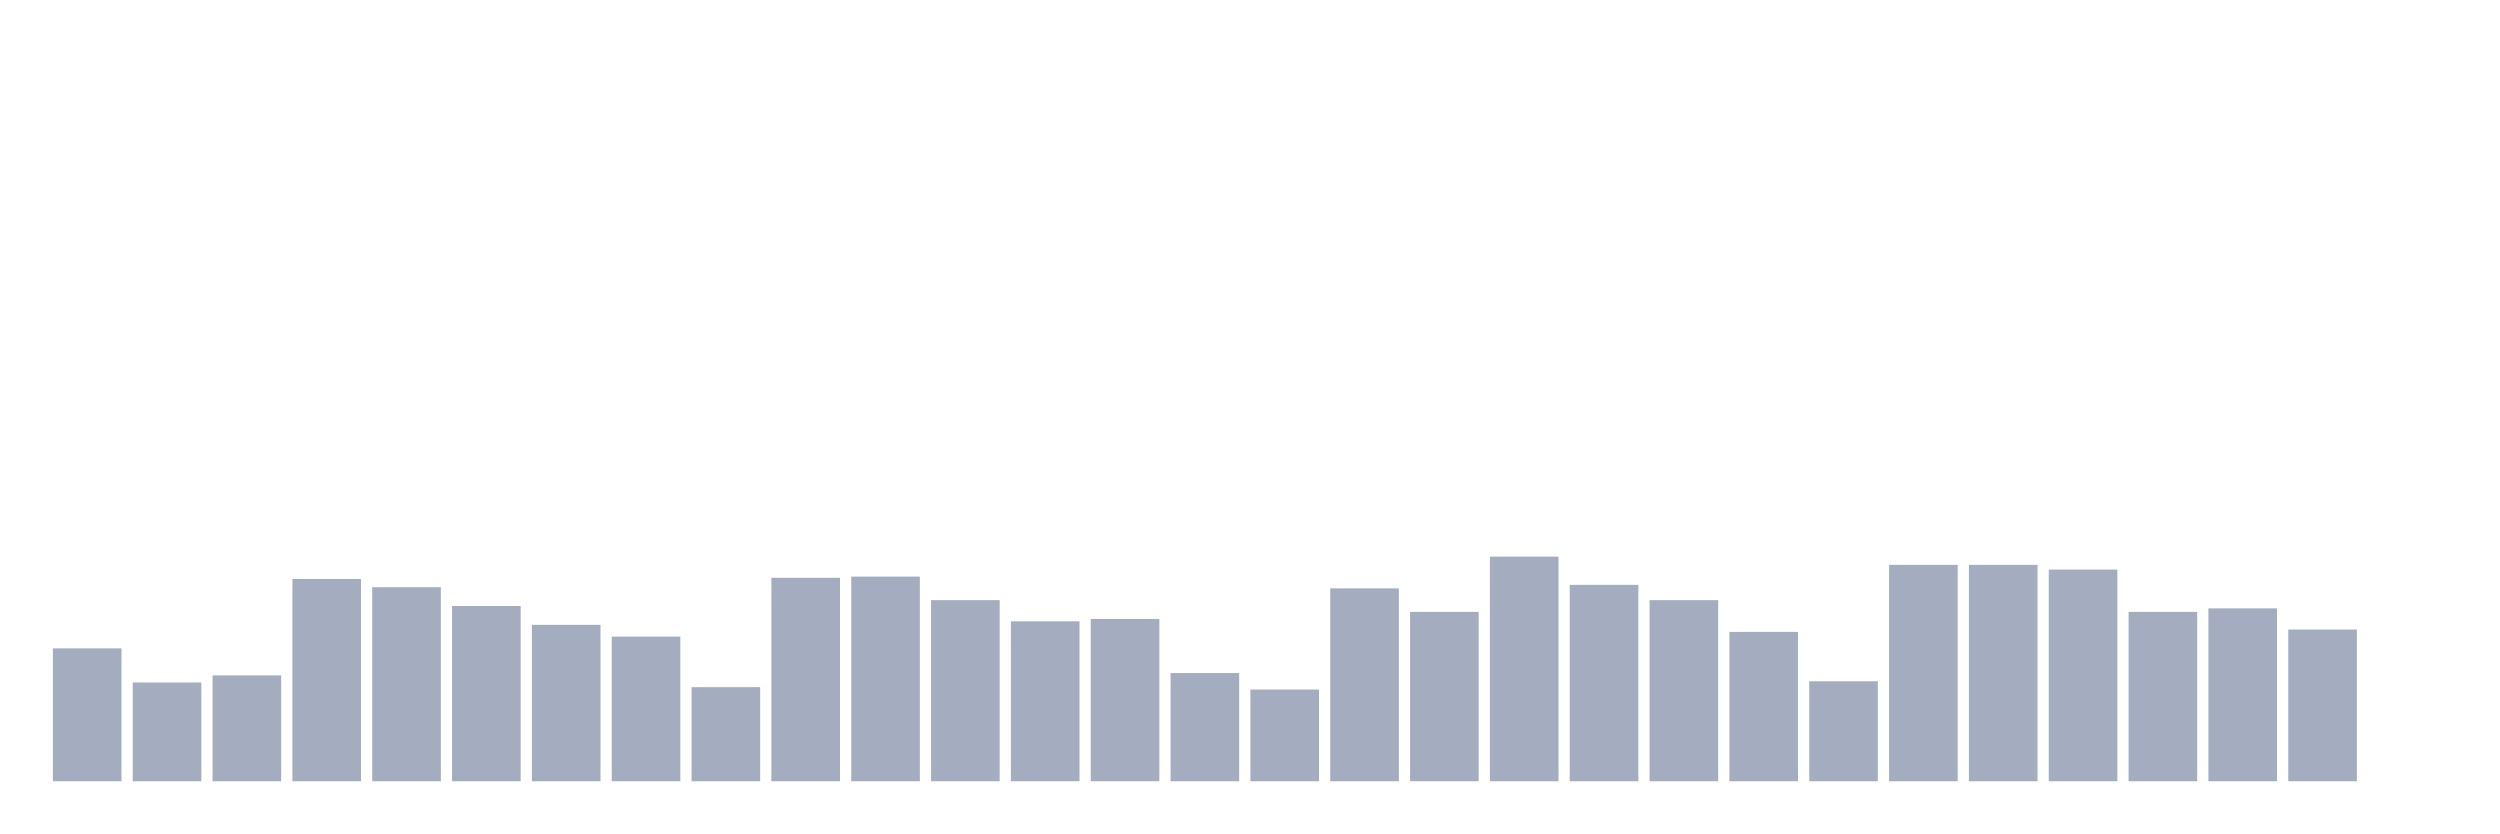
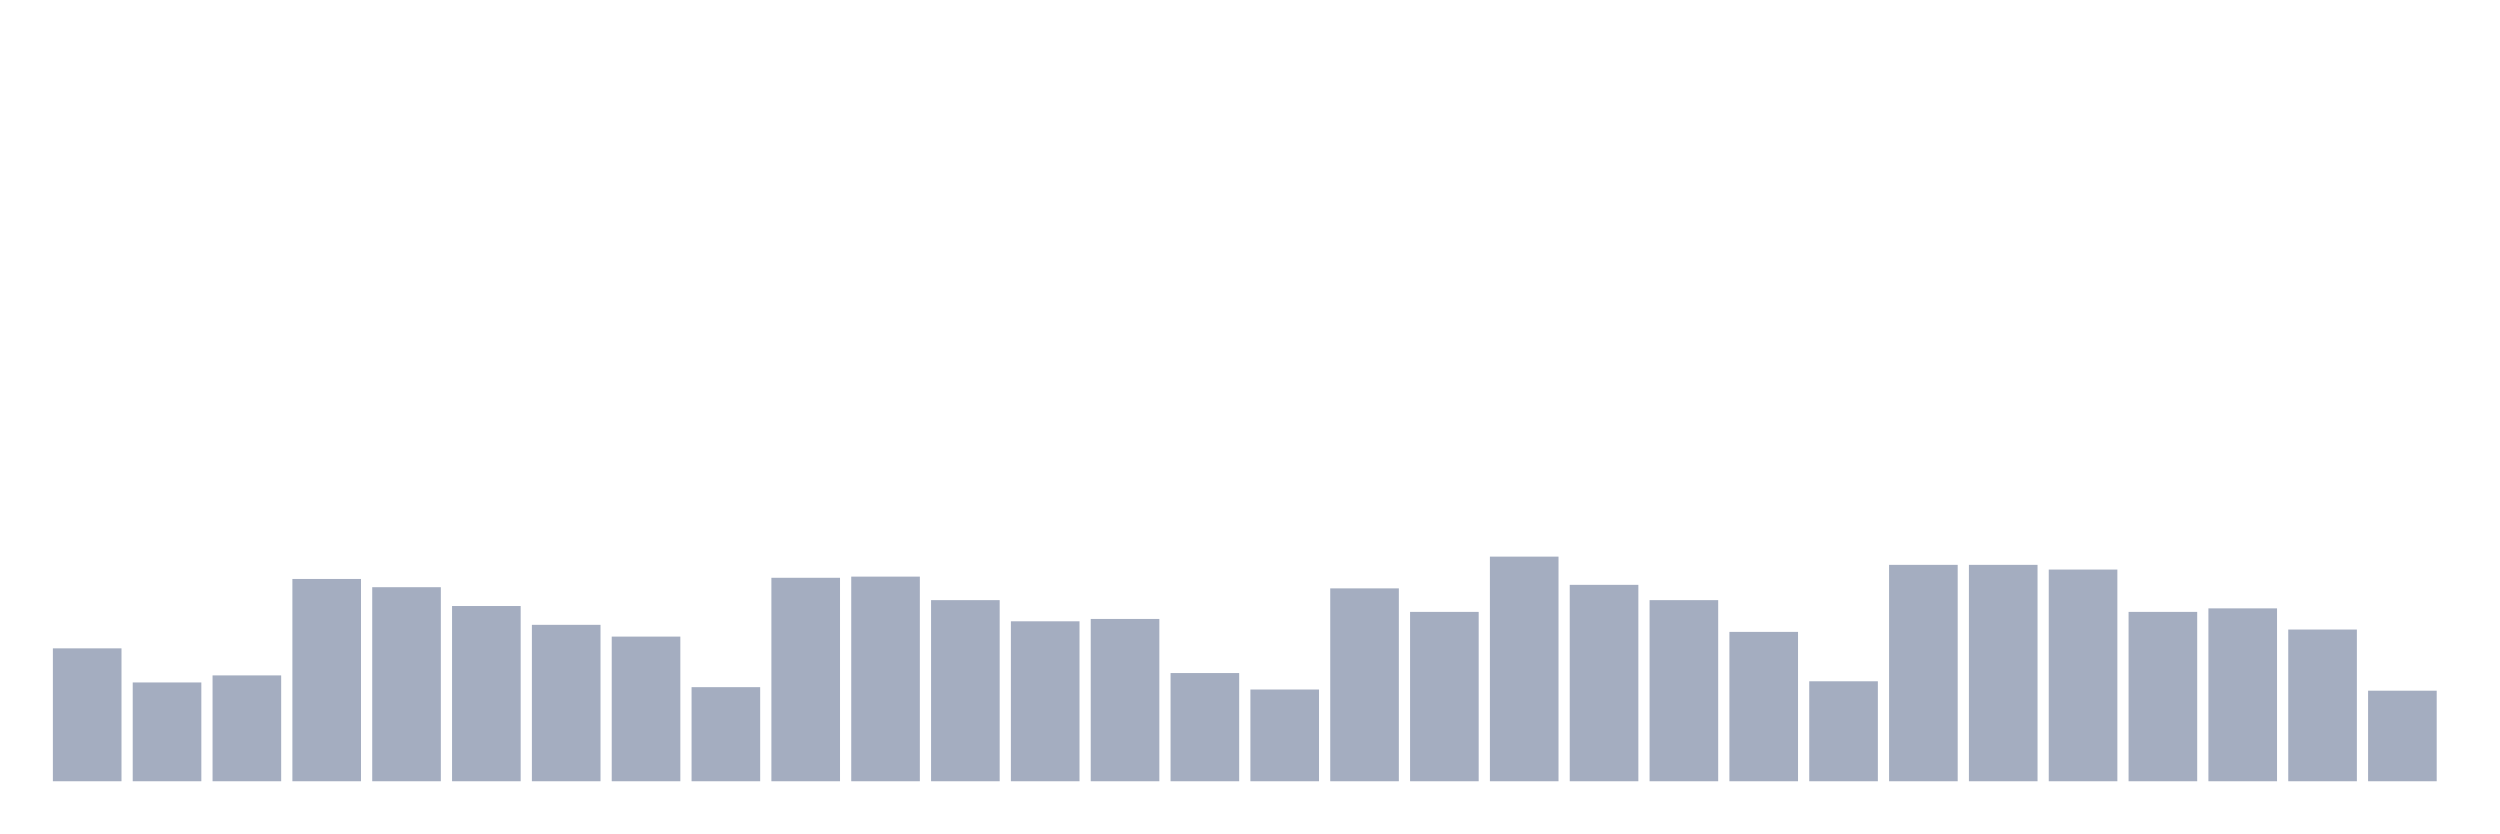
<svg xmlns="http://www.w3.org/2000/svg" viewBox="0 0 480 160">
  <g transform="translate(10,10)">
    <rect class="bar" x="0.153" width="13.175" y="114.484" height="25.516" fill="rgb(164,173,192)" />
    <rect class="bar" x="15.482" width="13.175" y="121.032" height="18.968" fill="rgb(164,173,192)" />
    <rect class="bar" x="30.81" width="13.175" y="119.677" height="20.323" fill="rgb(164,173,192)" />
    <rect class="bar" x="46.138" width="13.175" y="101.161" height="38.839" fill="rgb(164,173,192)" />
    <rect class="bar" x="61.466" width="13.175" y="102.742" height="37.258" fill="rgb(164,173,192)" />
    <rect class="bar" x="76.794" width="13.175" y="106.355" height="33.645" fill="rgb(164,173,192)" />
    <rect class="bar" x="92.123" width="13.175" y="109.968" height="30.032" fill="rgb(164,173,192)" />
    <rect class="bar" x="107.451" width="13.175" y="112.226" height="27.774" fill="rgb(164,173,192)" />
    <rect class="bar" x="122.779" width="13.175" y="121.935" height="18.065" fill="rgb(164,173,192)" />
    <rect class="bar" x="138.107" width="13.175" y="100.935" height="39.065" fill="rgb(164,173,192)" />
    <rect class="bar" x="153.436" width="13.175" y="100.71" height="39.29" fill="rgb(164,173,192)" />
    <rect class="bar" x="168.764" width="13.175" y="105.226" height="34.774" fill="rgb(164,173,192)" />
    <rect class="bar" x="184.092" width="13.175" y="109.29" height="30.71" fill="rgb(164,173,192)" />
    <rect class="bar" x="199.42" width="13.175" y="108.839" height="31.161" fill="rgb(164,173,192)" />
    <rect class="bar" x="214.748" width="13.175" y="119.226" height="20.774" fill="rgb(164,173,192)" />
    <rect class="bar" x="230.077" width="13.175" y="122.387" height="17.613" fill="rgb(164,173,192)" />
    <rect class="bar" x="245.405" width="13.175" y="102.968" height="37.032" fill="rgb(164,173,192)" />
    <rect class="bar" x="260.733" width="13.175" y="107.484" height="32.516" fill="rgb(164,173,192)" />
    <rect class="bar" x="276.061" width="13.175" y="96.871" height="43.129" fill="rgb(164,173,192)" />
    <rect class="bar" x="291.39" width="13.175" y="102.29" height="37.71" fill="rgb(164,173,192)" />
    <rect class="bar" x="306.718" width="13.175" y="105.226" height="34.774" fill="rgb(164,173,192)" />
    <rect class="bar" x="322.046" width="13.175" y="111.323" height="28.677" fill="rgb(164,173,192)" />
    <rect class="bar" x="337.374" width="13.175" y="120.806" height="19.194" fill="rgb(164,173,192)" />
    <rect class="bar" x="352.702" width="13.175" y="98.452" height="41.548" fill="rgb(164,173,192)" />
    <rect class="bar" x="368.031" width="13.175" y="98.452" height="41.548" fill="rgb(164,173,192)" />
    <rect class="bar" x="383.359" width="13.175" y="99.355" height="40.645" fill="rgb(164,173,192)" />
    <rect class="bar" x="398.687" width="13.175" y="107.484" height="32.516" fill="rgb(164,173,192)" />
    <rect class="bar" x="414.015" width="13.175" y="106.806" height="33.194" fill="rgb(164,173,192)" />
    <rect class="bar" x="429.344" width="13.175" y="110.871" height="29.129" fill="rgb(164,173,192)" />
-     <rect class="bar" x="444.672" width="13.175" y="140" height="0" fill="rgb(164,173,192)" />
+     <rect class="bar" x="444.672" width="13.175" y="122.613" height="17.387" fill="rgb(164,173,192)" />
  </g>
</svg>
